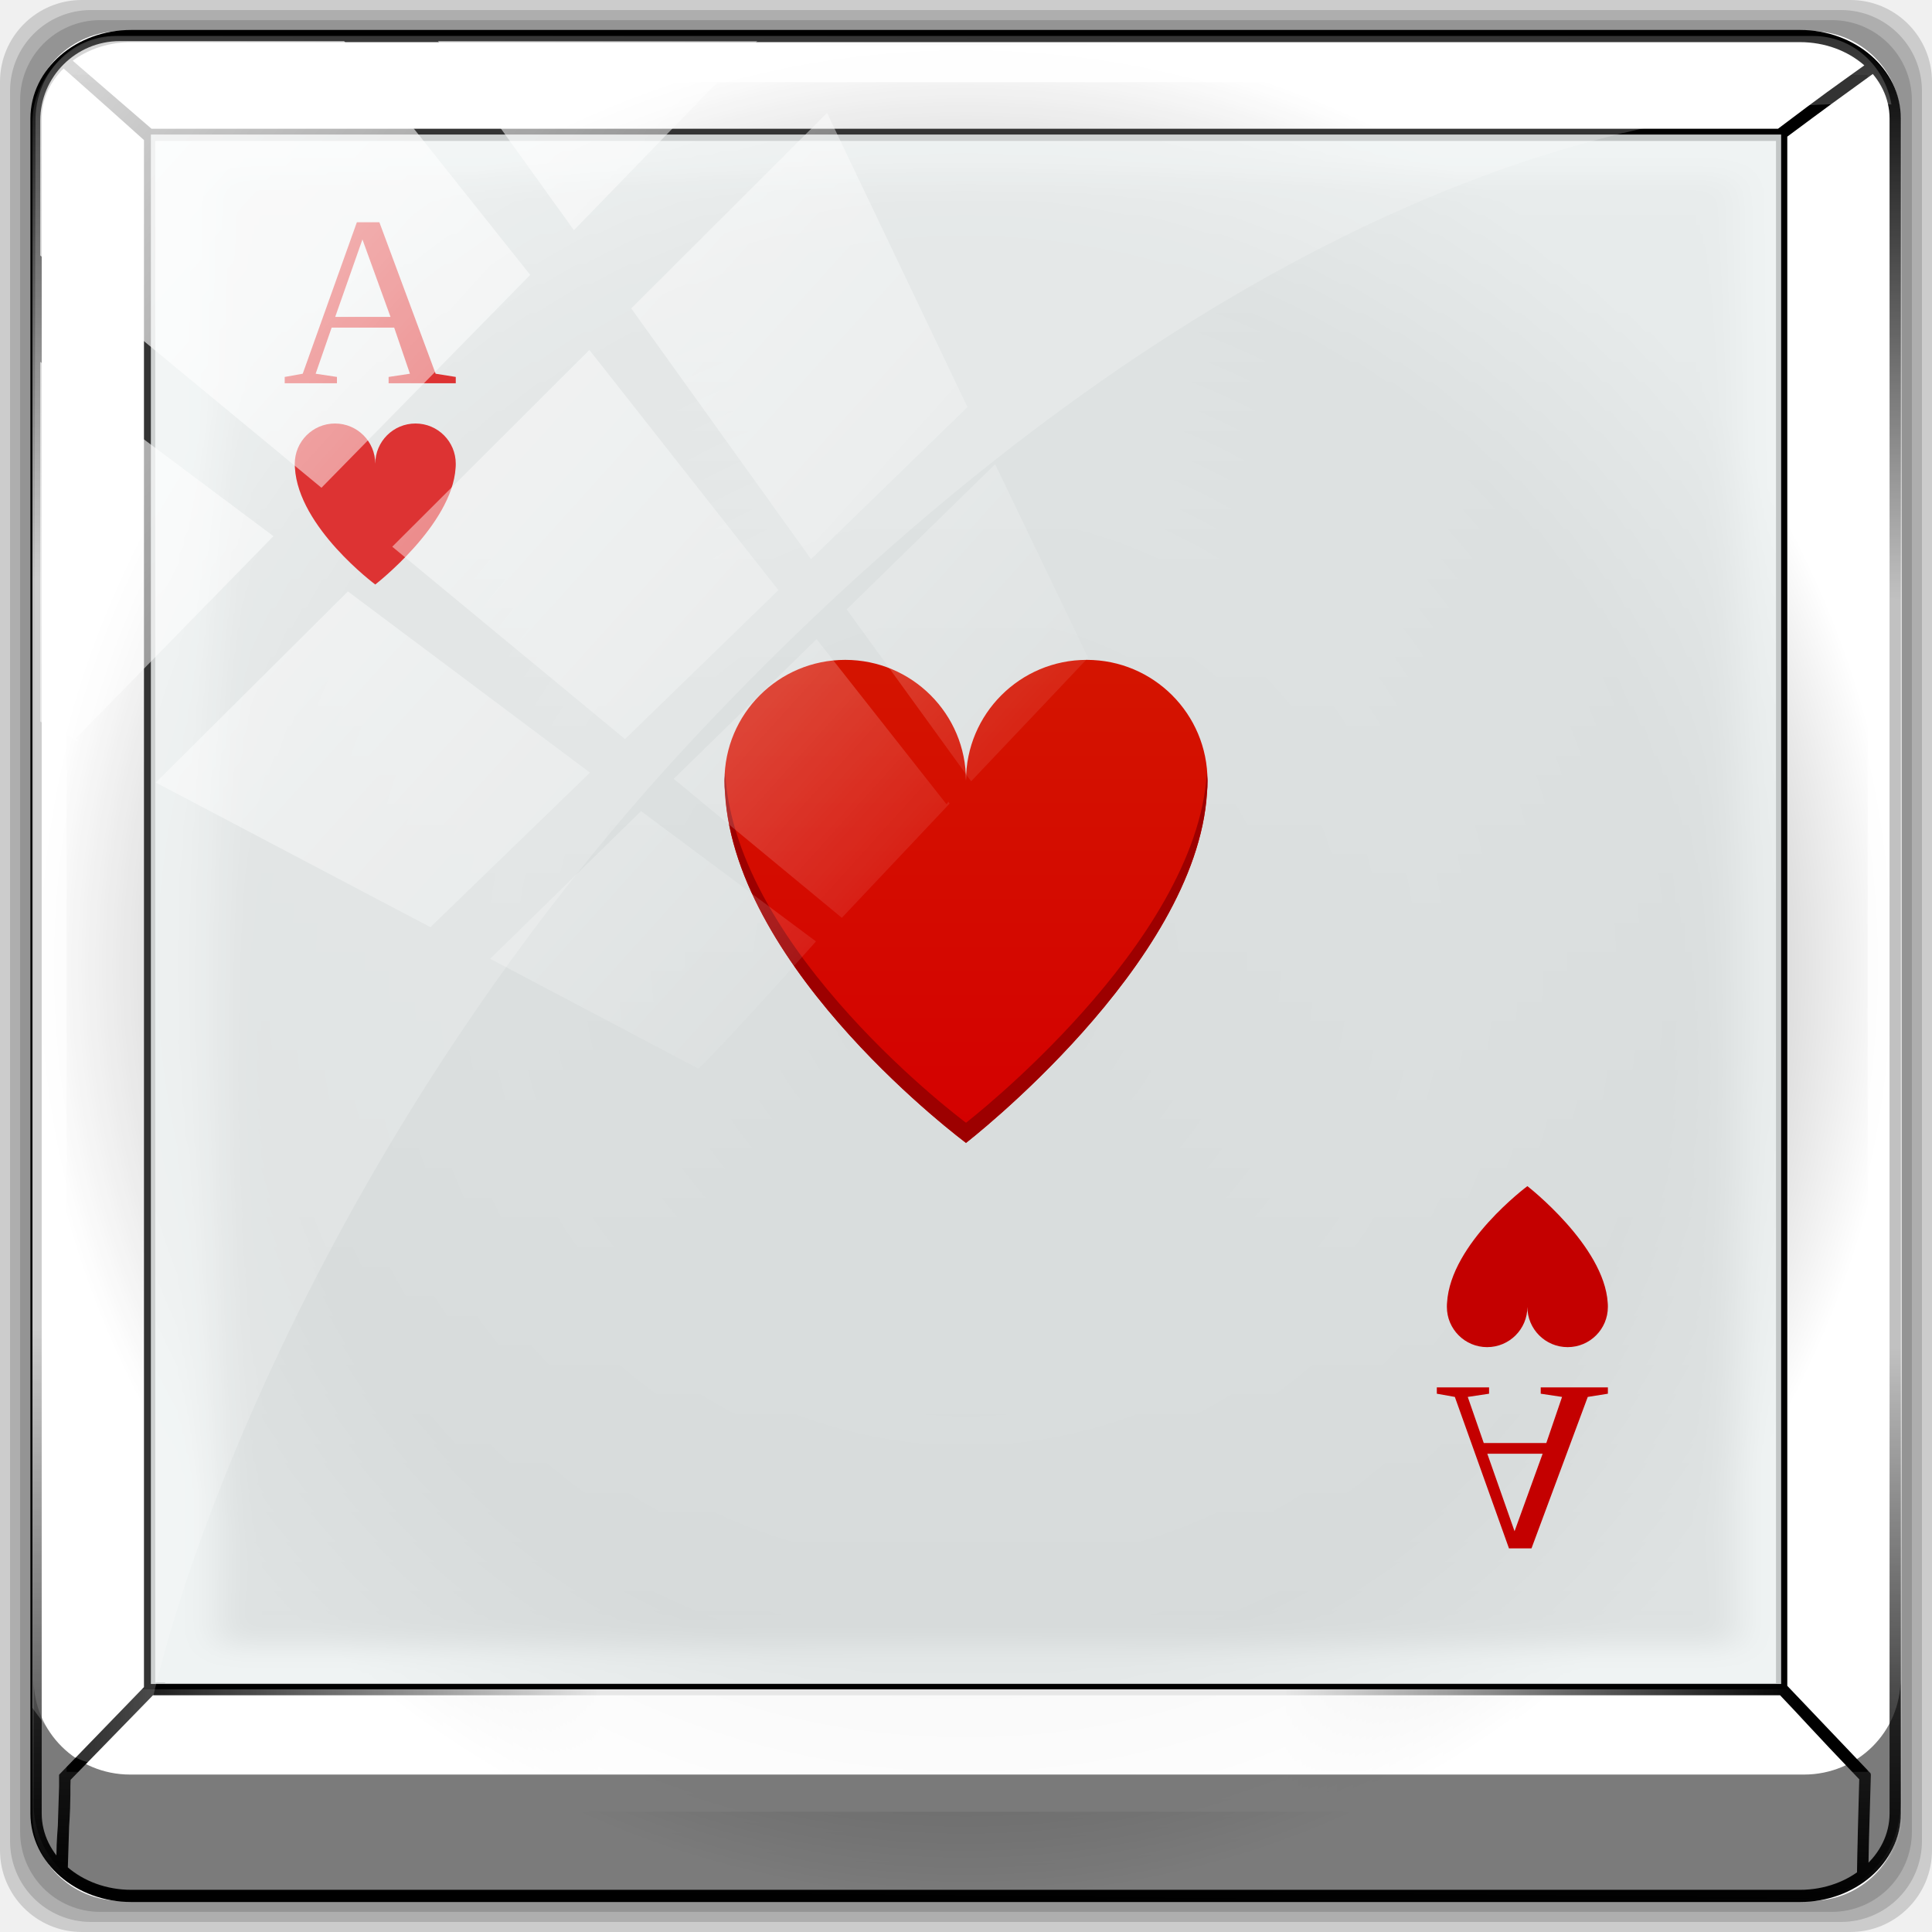
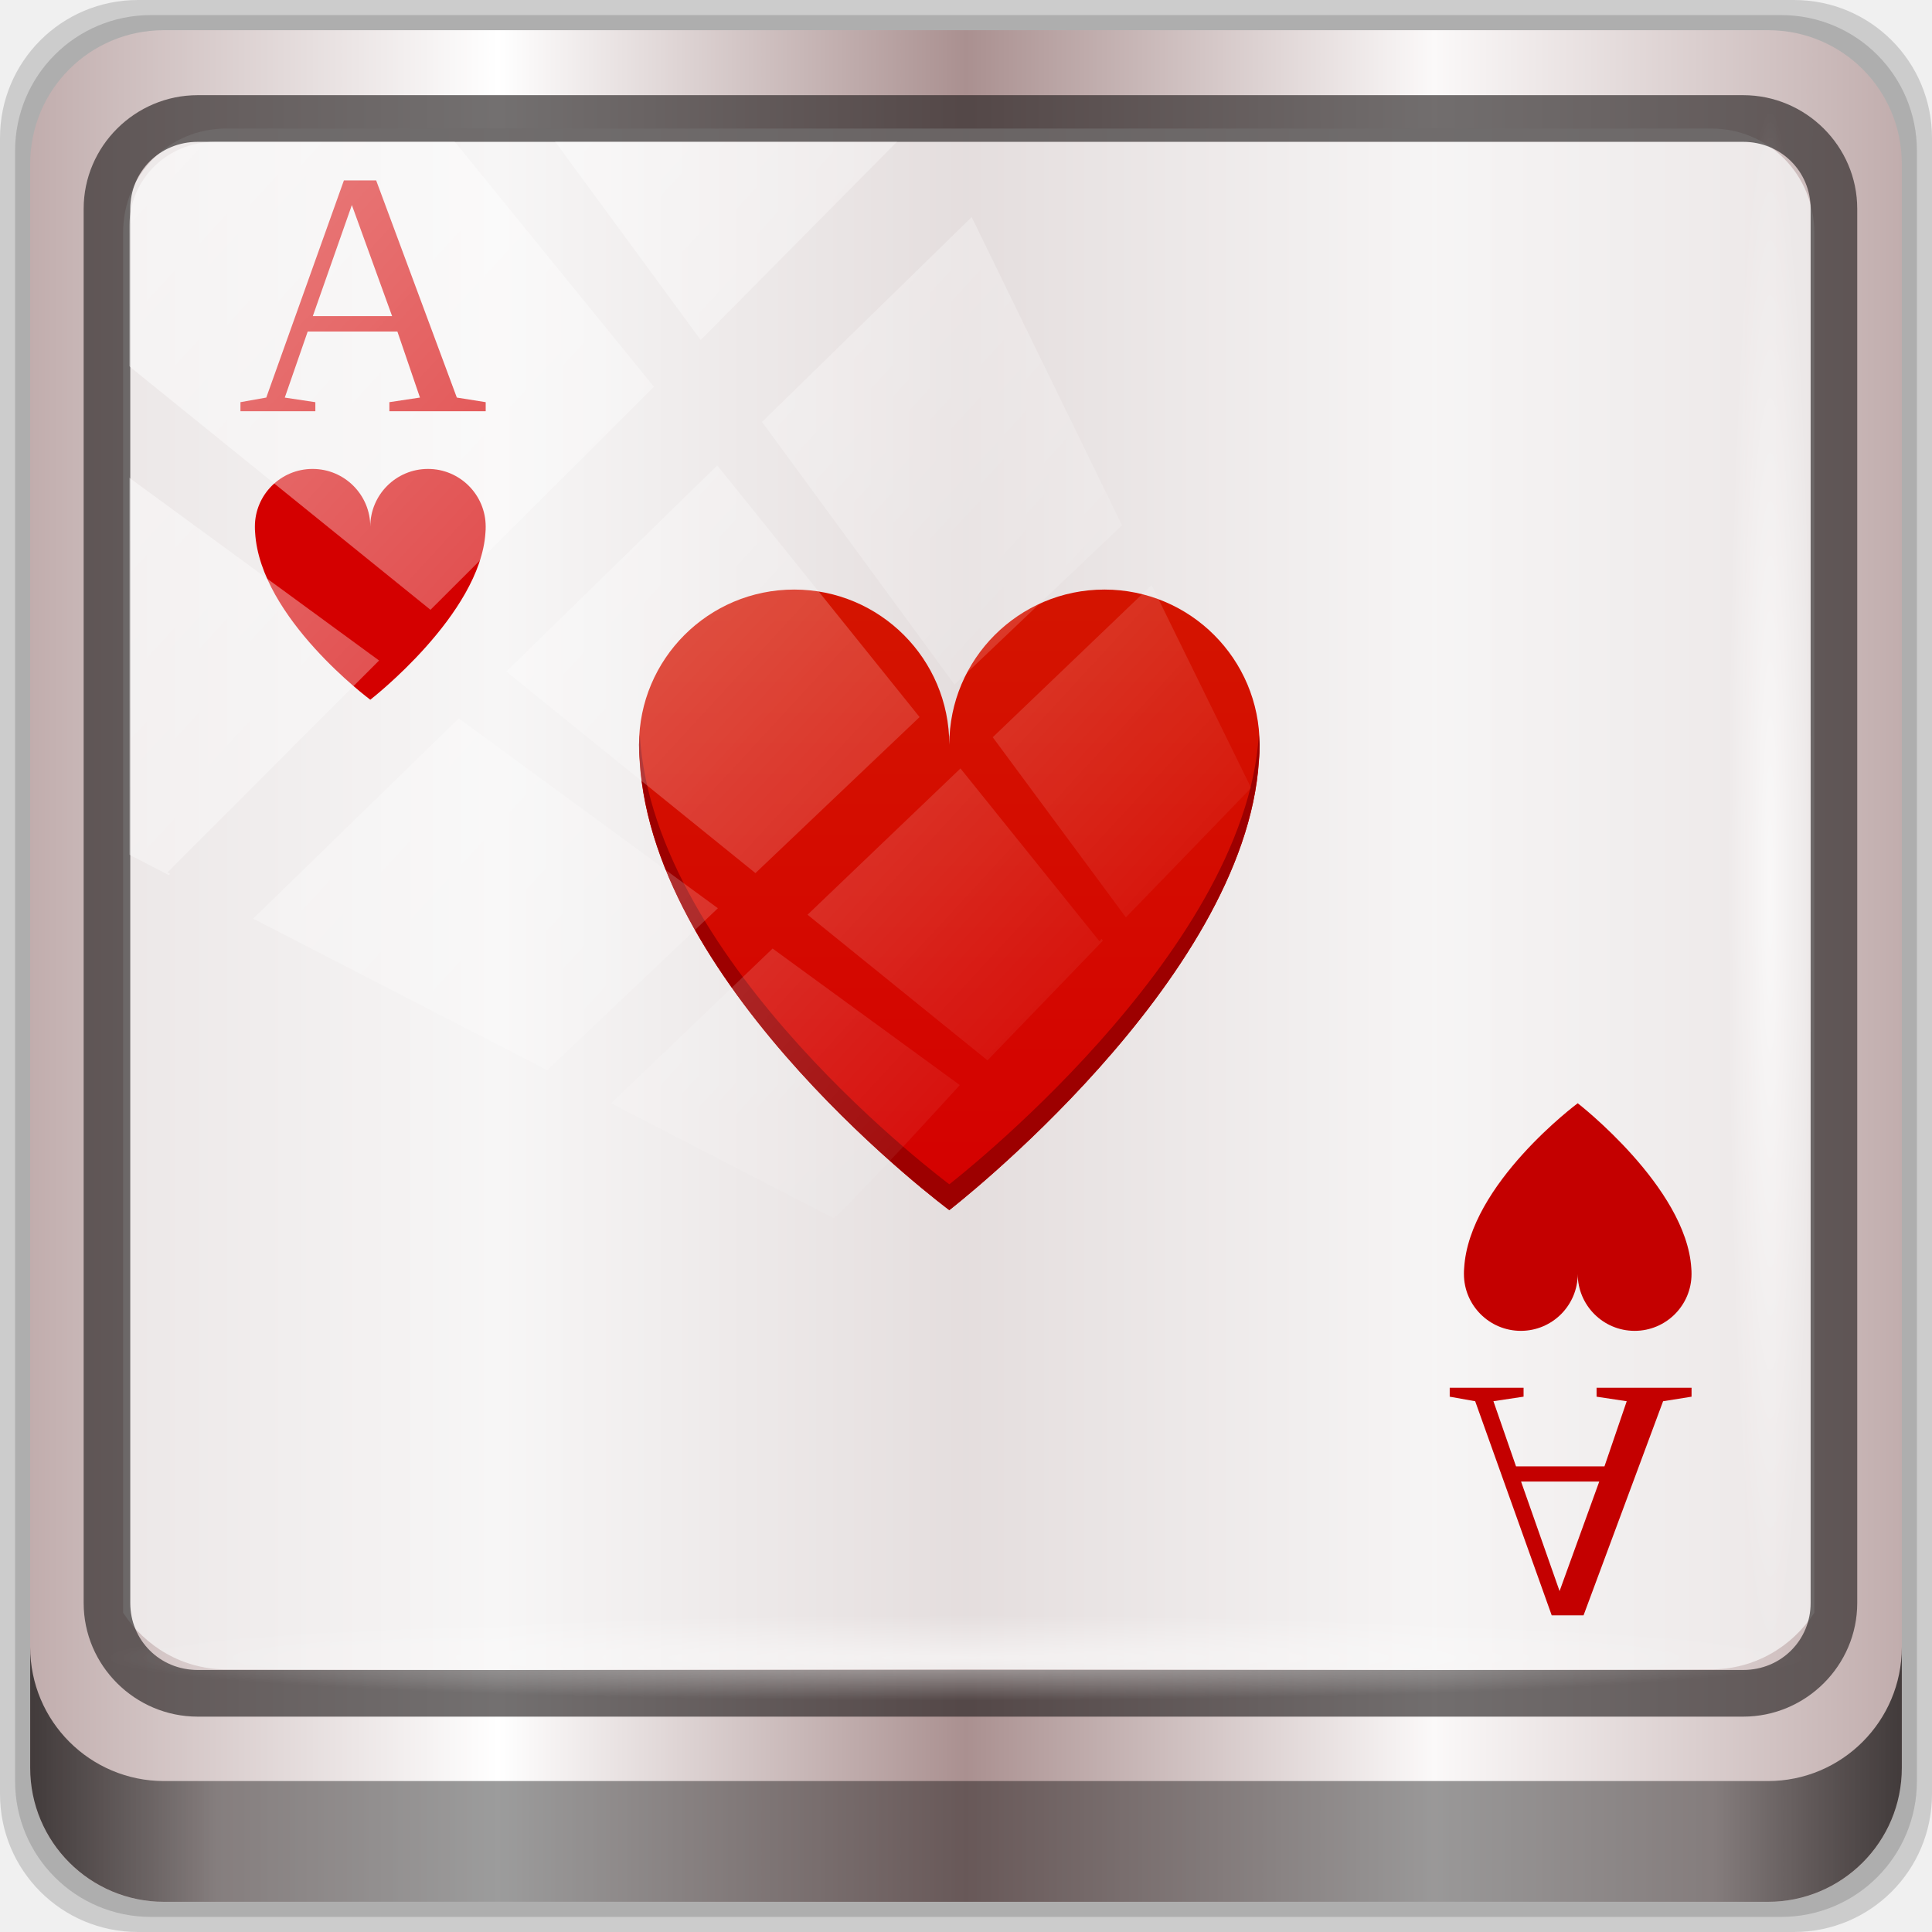
- <svg xmlns="http://www.w3.org/2000/svg" xmlns:xlink="http://www.w3.org/1999/xlink" width="96" height="96" id="svg2" version="1.1">
-   <defs id="defs4">
-     <linearGradient xlink:href="#linearGradient4341-9-4-5-2" id="linearGradient4518" x1="46.033" y1="5.266" x2="45.093" y2="90.121" gradientUnits="userSpaceOnUse" />
-     <linearGradient id="linearGradient4341-9-4-5-2">
-       <stop style="stop-color:#ffffff;stop-opacity:0" offset="0" id="stop4343-2-5-2-4" />
-       <stop id="stop3954-0-91" offset="0.3" style="stop-color:#ffffff" />
-       <stop style="stop-color:#ffffff" offset="0.7" id="stop3956-8-3" />
-       <stop style="stop-color:#ffffff;stop-opacity:0" offset="1" id="stop4347-6-0-8-7" />
+ <svg xmlns="http://www.w3.org/2000/svg" xmlns:xlink="http://www.w3.org/1999/xlink" width="96" height="96" viewBox="0 0 96 96" version="1.1" id="svg1072">
+   <defs id="defs1066">
+     <linearGradient y2="47" x2="90" y1="47" x1="6" gradientTransform="matrix(1.107143,0,0,1.107143,-4.993903,-3.620687)" gradientUnits="userSpaceOnUse" id="linearGradient4071" xlink:href="#linearGradient6139-0" />
+     <linearGradient id="linearGradient6139-0">
+       <stop style="stop-color:#c1adad;stop-opacity:1;" offset="0" id="stop6141-2" />
+       <stop id="stop6151-0" offset="0.25" style="stop-color:#ffffff;stop-opacity:1;" />
+       <stop id="stop6147-1" offset="0.5" style="stop-color:#aa9090;stop-opacity:1;" />
+       <stop style="stop-color:#fbf9f9;stop-opacity:1;" offset="0.75" id="stop6149-4" />
+       <stop style="stop-color:#c1adad;stop-opacity:1;" offset="1" id="stop6143-4" />
    </linearGradient>
-     <linearGradient xlink:href="#linearGradient4341-9-4-5-2" id="linearGradient4522" gradientUnits="userSpaceOnUse" x1="6.972" y1="49.027" x2="83.689" y2="48.399" gradientTransform="matrix(1,0,0,0.9470684,0,0.7239241)" />
-     <linearGradient id="linearGradient4533">
-       <stop style="stop-color:#ffffff;stop-opacity:0" offset="0" id="stop4535" />
-       <stop id="stop4537" offset="0.3" style="stop-color:#ffffff" />
-       <stop style="stop-color:#ffffff" offset="0.7" id="stop4539" />
-       <stop style="stop-color:#ffffff;stop-opacity:0" offset="1" id="stop4541" />
+     <linearGradient gradientUnits="userSpaceOnUse" y2="88.172" x2="94.5" y1="88.172" x1="1.5" id="linearGradient4129" xlink:href="#linearGradient3832-0-6-1-1" gradientTransform="translate(0.1489535,0.415026)" />
+     <linearGradient id="linearGradient3832-0-6-1-1">
+       <stop id="stop3834-6-3-7-1" offset="0" style="stop-color:#000000;stop-opacity:1;" />
+       <stop style="stop-color:#000000;stop-opacity:0.588;" offset="0.1" id="stop3872-2-4" />
+       <stop id="stop3844-6-2-7-6" offset="0.9" style="stop-color:#000000;stop-opacity:0.588;" />
+       <stop id="stop3836-5-0-2-9" offset="1" style="stop-color:#000000;stop-opacity:1;" />
    </linearGradient>
-     <linearGradient gradientTransform="translate(-1.934863,-3.243504)" y2="-38.107" x2="60" y1="86.476" x1="60" gradientUnits="userSpaceOnUse" id="linearGradient3558" xlink:href="#linearGradient4090" />
-     <linearGradient id="linearGradient4090">
-       <stop id="stop4092" style="stop-color:#000000" offset="0" />
-       <stop id="stop4094" style="stop-color:#000000;stop-opacity:0" offset="1" />
+     <radialGradient r="43.199" fy="44.893" fx="13.948" cy="44.893" cx="13.948" gradientTransform="matrix(0.9751338,0,0,0.04919072,34.04765,80.58172)" gradientUnits="userSpaceOnUse" id="radialGradient7462" xlink:href="#linearGradient3737" />
+     <linearGradient id="linearGradient3737">
+       <stop id="stop3739" style="stop-color:#ffffff;stop-opacity:1" offset="0" />
+       <stop id="stop3741" style="stop-color:#ffffff;stop-opacity:0" offset="1" />
    </linearGradient>
-     <filter color-interpolation-filters="sRGB" id="filter4454">
-       <feGaussianBlur id="feGaussianBlur4456" stdDeviation="0.615" />
-     </filter>
-     <linearGradient y2="14.514" x2="50.528" y1="-28.642" x1="2.771" gradientUnits="userSpaceOnUse" id="linearGradient3343" xlink:href="#linearGradient4213-7" />
-     <linearGradient id="linearGradient4213-7">
-       <stop style="stop-color:#ffffff" offset="0" id="stop4215-6" />
-       <stop style="stop-color:#ffffff;stop-opacity:0" offset="1" id="stop4217-5" />
-     </linearGradient>
-     <clipPath clipPathUnits="userSpaceOnUse" id="clipPath4156-4">
-       <path style="opacity:0.6;fill:#ffffff" d="m 27.046,-55.695 -14.214,13.321 0.061,0 15.653,21.771 10.231,-10.546 C 38.562,-32.302 27.468,-54.819 27.046,-55.695 z M 9.647,-39.383 -5.241,-25.321 15.988,-7.806 26.372,-18.383 9.647,-39.383 z m 31.491,12.951 -9.741,9.714 8.945,12.458 7.781,-7.555 -6.984,-14.617 z m -49.84,4.379 -13.754,12.982 26.283,13.846 0.061,-0.062 -0.123,-0.062 L 13.599,-5.401 -8.702,-22.053 z m 38.015,7.401 -9.803,9.775 11.579,9.559 7.628,-7.401 -8.669,-11.009 -0.735,-0.925 z m 20.187,5.674 -7.383,7.216 6.188,8.542 5.82,-6.137 -4.626,-9.621 z m -32.195,6.322 -9.557,9.498 13.662,7.185 7.934,-7.678 -12.039,-9.004 z m 23.312,2.374 -7.107,6.938 8.363,6.907 5.361,-5.674 -0.061,-0.092 -0.092,0.123 -6.464,-8.203 z m -8.73,8.542 -7.505,7.339 10.354,5.458 c 1.397,-1.321 5.675,-6.123 5.851,-6.322 L 31.886,8.26 z" id="path4158-0" />
+     <radialGradient r="43.199" fy="44.893" fx="13.948" cy="44.893" cx="13.948" gradientTransform="matrix(0.8883266,0,0,0.04919072,31.95952,-90.31726)" gradientUnits="userSpaceOnUse" id="radialGradient7464" xlink:href="#linearGradient3737" />
+     <linearGradient y2="14.514" x2="50.528" y1="-28.642" x1="2.771" gradientUnits="userSpaceOnUse" id="linearGradient4767" xlink:href="#linearGradient3737" />
+     <clipPath clipPathUnits="userSpaceOnUse" id="clipPath4156-4-1">
+       <path style="opacity:0.6;fill:#ffffff;fill-opacity:1;stroke:none" d="m 27.046,-55.695 -14.214,13.321 h 0.061 l 15.653,21.771 10.231,-10.546 C 38.562,-32.302 27.468,-54.819 27.046,-55.695 Z M 9.647,-39.383 -5.241,-25.321 15.988,-7.806 26.372,-18.383 Z m 31.491,12.951 -9.741,9.714 8.945,12.458 7.781,-7.555 z m -49.84,4.379 -13.754,12.982 26.283,13.846 0.061,-0.062 -0.123,-0.062 L 13.599,-5.401 -8.702,-22.053 Z m 38.015,7.401 -9.803,9.775 11.579,9.559 7.628,-7.401 -8.669,-11.009 z m 20.187,5.674 -7.383,7.216 6.188,8.542 5.82,-6.137 z m -32.195,6.322 -9.557,9.498 13.662,7.185 7.934,-7.678 z m 23.312,2.374 -7.107,6.938 8.363,6.907 5.361,-5.674 -0.061,-0.092 -0.092,0.123 -6.464,-8.203 z m -8.73,8.542 -7.505,7.339 10.354,5.458 c 1.397,-1.321 5.675,-6.123 5.851,-6.322 z" id="path4158-0-8" />
    </clipPath>
+     <linearGradient xlink:href="#ButtonShadow" id="linearGradient4938" gradientUnits="userSpaceOnUse" gradientTransform="scale(1.005865,0.994169)" x1="45.448" y1="92.54" x2="45.448" y2="7.017" />
    <linearGradient gradientTransform="scale(1.005865,0.994169)" gradientUnits="userSpaceOnUse" id="ButtonShadow" y2="7.017" x2="45.448" y1="92.54" x1="45.448">
-       <stop offset="0" style="stop-color:#000000" id="stop3750" />
+       <stop offset="0" style="stop-color:#000000;stop-opacity:1" id="stop3750" />
      <stop offset="1" style="stop-color:#000000;stop-opacity:0.588" id="stop3752" />
    </linearGradient>
-     <filter id="filter3174" color-interpolation-filters="sRGB">
+     <filter style="color-interpolation-filters:sRGB" id="filter3174">
      <feGaussianBlur stdDeviation="1.71" id="feGaussianBlur3176" />
    </filter>
-     <linearGradient xlink:href="#linearGradient3834" id="linearGradient4482" gradientUnits="userSpaceOnUse" gradientTransform="translate(-96.72174,-93.35332)" x1="69.087" y1="60.327" x2="69.087" y2="36.596" />
+     <linearGradient xlink:href="#linearGradient3834" id="linearGradient4940" gradientUnits="userSpaceOnUse" gradientTransform="translate(-96.72174,-93.35332)" x1="69.087" y1="60.327" x2="69.087" y2="36.596" />
    <linearGradient id="linearGradient3834">
-       <stop offset="0" style="stop-color:#d40000" id="stop3836" />
-       <stop offset="1" style="stop-color:#d41400" id="stop3838" />
+       <stop offset="0" style="stop-color:#d40000;stop-opacity:1" id="stop3836" />
+       <stop offset="1" style="stop-color:#d41400;stop-opacity:1" id="stop3838" />
    </linearGradient>
-     <linearGradient xlink:href="#linearGradient4341-9-4-5-2-0" id="linearGradient4518-4" x1="46.033" y1="5.266" x2="45.093" y2="90.121" gradientUnits="userSpaceOnUse" />
-     <linearGradient id="linearGradient4341-9-4-5-2-0">
-       <stop style="stop-color:#ffffff;stop-opacity:0" offset="0" id="stop4343-2-5-2-4-9" />
-       <stop id="stop3954-0-91-7" offset="0.3" style="stop-color:#ffffff" />
-       <stop style="stop-color:#ffffff" offset="0.7" id="stop3956-8-3-1" />
-       <stop style="stop-color:#ffffff;stop-opacity:0" offset="1" id="stop4347-6-0-8-7-1" />
-     </linearGradient>
-     <linearGradient xlink:href="#linearGradient4341-9-4-5-2-0" id="linearGradient4522-3" gradientUnits="userSpaceOnUse" x1="6.972" y1="49.027" x2="83.689" y2="48.399" gradientTransform="matrix(1,0,0,0.9470684,0,0.7239241)" />
-     <linearGradient id="linearGradient4676">
-       <stop style="stop-color:#ffffff;stop-opacity:0" offset="0" id="stop4678" />
-       <stop id="stop4680" offset="0.3" style="stop-color:#ffffff" />
-       <stop style="stop-color:#ffffff" offset="0.7" id="stop4682" />
-       <stop style="stop-color:#ffffff;stop-opacity:0" offset="1" id="stop4684" />
-     </linearGradient>
-     <linearGradient gradientTransform="translate(-1.934863,-3.243504)" y2="-38.107" x2="60" y1="86.476" x1="60" gradientUnits="userSpaceOnUse" id="linearGradient3558-2" xlink:href="#linearGradient4090-3" />
-     <linearGradient id="linearGradient4090-3">
-       <stop id="stop4092-4" style="stop-color:#000000" offset="0" />
-       <stop id="stop4094-9" style="stop-color:#000000;stop-opacity:0" offset="1" />
-     </linearGradient>
-     <filter color-interpolation-filters="sRGB" id="filter4454-1">
-       <feGaussianBlur id="feGaussianBlur4456-2" stdDeviation="0.615" />
-     </filter>
-     <radialGradient xlink:href="#linearGradient4133" id="radialGradient4484" cx="48" cy="48" fx="48" fy="48" r="46.433" gradientTransform="matrix(1,0,0,1.000398,3.255899,1.236054)" gradientUnits="userSpaceOnUse" />
-     <linearGradient id="linearGradient4133">
-       <stop id="stop4135" style="stop-color:#818181" offset="0" />
-       <stop id="stop4137-3" style="stop-color:#bebebe" offset="0.137" />
-       <stop id="stop4139-4" style="stop-color:#c8c8c8" offset="0.5" />
-       <stop id="stop4141" style="stop-color:#bebebe" offset="0.761" />
-       <stop id="stop4143" style="stop-color:#ffffff" offset="1" />
-     </linearGradient>
-     <radialGradient xlink:href="#linearGradient4133" id="radialGradient4930" gradientUnits="userSpaceOnUse" gradientTransform="matrix(1,0,0,1.000398,3.255899,1.236054)" cx="48" cy="48" fx="48" fy="48" r="46.433" />
-     <linearGradient xlink:href="#linearGradient4341-9-4-5-2-0" id="linearGradient4932" gradientUnits="userSpaceOnUse" x1="46.033" y1="5.266" x2="45.093" y2="90.121" />
-     <linearGradient xlink:href="#linearGradient4341-9-4-5-2-0" id="linearGradient4934" gradientUnits="userSpaceOnUse" gradientTransform="matrix(1,0,0,0.9470684,0,0.7239241)" x1="6.972" y1="49.027" x2="83.689" y2="48.399" />
-     <linearGradient xlink:href="#linearGradient4090-3" id="linearGradient4936" gradientUnits="userSpaceOnUse" gradientTransform="translate(-1.934863,-3.243504)" x1="60" y1="86.476" x2="60" y2="-38.107" />
-     <linearGradient xlink:href="#ButtonShadow" id="linearGradient4938" gradientUnits="userSpaceOnUse" gradientTransform="scale(1.005865,0.994169)" x1="45.448" y1="92.54" x2="45.448" y2="7.017" />
-     <linearGradient xlink:href="#linearGradient3834" id="linearGradient4940" gradientUnits="userSpaceOnUse" gradientTransform="translate(-96.72174,-93.35332)" x1="69.087" y1="60.327" x2="69.087" y2="36.596" />
-     <linearGradient xlink:href="#linearGradient4213-7" id="linearGradient4942" gradientUnits="userSpaceOnUse" x1="2.771" y1="-28.642" x2="50.528" y2="14.514" />
  </defs>
-   <g id="layer1" transform="translate(0,32)">
-     <g id="g4892" transform="translate(-3.255899,-33.25515)">
-       <rect style="opacity:0.15;fill:#000000" id="rect4266" width="96" height="96" x="3.256" y="1.255" rx="4.063" ry="4.063" />
-       <rect ry="4.021" rx="4.021" y="1.755" x="3.756" height="95" width="95" id="rect4240" style="opacity:0.15;fill:#000000" />
-       <rect style="opacity:0.15;fill:#000000" id="rect4264" width="94" height="94" x="4.256" y="2.255" rx="3.979" ry="3.979" />
-       <rect ry="4.381" rx="4.431" y="2.803" x="4.823" height="92.903" width="92.867" id="rect4476" style="fill:url(#radialGradient4930)" />
-       <g transform="translate(3.255899,1.255152)" id="g4499">
-         <g transform="matrix(1.107867,0,0,1.095268,-3.711007,-4.373354)" id="g3540">
-           <g transform="matrix(1.005236,0,0,1.005243,-0.09130939,-0.4728539)" id="g4426">
-             <g transform="matrix(1.000005,0,0,0.9979124,-18.81195,8.908159)" id="g4403">
-               <g id="g3430" transform="matrix(-0.9351377,0,0,0.5074122,164.9173,-44.86878)">
-                 <g id="g3446" transform="matrix(-0.6357251,0.0421819,-0.02490483,-1.051556,92.67198,115.5335)" />
-               </g>
-               <g transform="matrix(0.5521478,0,0,0.603915,38.00101,36.33764)" id="g4362" />
-               <g transform="matrix(1.002088,0,0,0.5074122,-77.16696,-44.96624)" id="g4370">
-                 <g transform="matrix(-0.6357251,0.0421819,-0.02490483,-1.051556,92.67198,115.5335)" id="g4372" />
-               </g>
-               <g id="g4395" transform="matrix(-0.5498589,0,0,0.6014053,73.74859,27.6486)">
-                 <path d="m 81.416,73.572 7.016,6.674 c -0.042,3.968 0.268,3.842 0.21,6.856 l -0.233,-6.886 -6.851,-6.554 c 0.063,0.024 -0.141,-0.09 -0.141,-0.09 z m 0.129,-116.847 -132.429,0 0,116.887 132.429,0 z m -0.007,0.182 c -0.066,-0.193 0.134,0.166 -0.13,-0.065 l 6.967,-5.577 c -3.857,3.163 -3.79,3.115 -6.836,5.642 z M -57.452,87.684 c -0.049,-2.679 -0.075,-3.505 -0.194,-7.549 l 6.717,-6.539 c -2.139,2.072 -2.545,2.57 -6.731,6.617 0.147,4.795 0.163,4.762 0.208,7.471 z m 6.627,-131.023 c -3.899,-2.687 -3.781,-2.596 -7.539,-5.12 3.566,2.367 3.495,2.295 7.539,5.12 z m 133.851,-7.365 -135.392,0 c -4.284,0 -7.733,2.769 -7.733,6.207 l 0,127.447 c 0,3.439 3.449,6.207 7.733,6.207 l 135.392,0 c 4.284,0 7.733,-2.769 7.733,-6.207 l 0,-127.447 c 0,-3.439 -3.449,-6.207 -7.733,-6.207 z" style="color:#000000;fill:none;stroke:#000000;stroke-width:0.916;-inkscape-font-specification:Sans" id="path4397" />
-               </g>
+   <g id="layer1" transform="translate(0,-1026.52)">
+     <g transform="translate(-0.1489564,1026.105)" style="display:inline" id="g2574">
+       <path id="path3288" d="M 89.292,0.415 H 7.006 c -3.799,0 -6.857,3.058 -6.857,6.857 V 89.558 c 0,3.799 3.058,6.857 6.857,6.857 H 89.292 c 3.799,0 6.857,-3.058 6.857,-6.857 V 7.272 c 0,-3.799 -3.058,-6.857 -6.857,-6.857 z" style="display:inline;opacity:0.15;fill:#000000;fill-opacity:1;fill-rule:nonzero;stroke:none" />
+       <path style="display:inline;opacity:0.15;fill:#000000;fill-opacity:1;fill-rule:nonzero;stroke:none" d="M 88.649,1.165 H 7.649 c -3.739,0 -6.75,3.01 -6.75,6.75 V 88.915 c 0,3.74 3.011,6.75 6.75,6.75 H 88.649 c 3.74,0 6.75,-3.01 6.75,-6.75 V 7.915 c 0,-3.739 -3.01,-6.75 -6.75,-6.75 z" id="path4085" />
+       <path id="rect4251-1" d="M 88.006,1.915 H 8.292 c -3.68,0 -6.643,2.963 -6.643,6.643 V 88.272 c 0,3.68 2.963,6.643 6.643,6.643 H 88.006 c 3.68,0 6.643,-2.963 6.643,-6.643 V 8.558 c 0,-3.68 -2.963,-6.643 -6.643,-6.643 z" style="display:inline;fill:url(#linearGradient4071);fill-opacity:1;fill-rule:nonzero;stroke:none" />
+       <path id="path3400-6" d="m 11.39,6.802 c -2.856,0 -5.124,2.288 -5.124,5.171 v 21.427 7.239 39.914 c 1.097,1.684 2.969,2.812 5.124,2.812 h 4.099 65.589 4.099 c 2.155,0 4.027,-1.127 5.124,-2.812 V 40.64 33.401 11.973 c 0,-2.883 -2.268,-5.171 -5.124,-5.171 z" style="display:inline;opacity:0.779;fill:#f5f3f3;fill-opacity:1;fill-rule:nonzero;stroke:none;stroke-width:1.03" />
+       <path style="color:#000000;font-style:normal;font-variant:normal;font-weight:normal;font-stretch:normal;font-size:medium;line-height:normal;font-family:Sans;-inkscape-font-specification:Sans;text-indent:0;text-align:start;text-decoration:none;text-decoration-line:none;letter-spacing:normal;word-spacing:normal;text-transform:none;writing-mode:lr-tb;direction:ltr;baseline-shift:baseline;text-anchor:start;display:inline;overflow:visible;visibility:visible;fill:#241f1f;fill-opacity:0.633;stroke:none;stroke-width:2.376;marker:none;enable-background:accumulate" d="m 9.974,5.144 c -3.117,0 -5.668,2.54 -5.668,5.646 v 69.278 c 0,3.106 2.551,5.646 5.668,5.646 H 86.766 c 3.117,0 5.668,-2.54 5.668,-5.646 V 10.79 c 0,-3.106 -2.551,-5.646 -5.668,-5.646 z m 0,2.319 H 86.766 c 1.888,0 3.352,1.48 3.352,3.327 v 69.278 c 0,1.846 -1.464,3.327 -3.352,3.327 H 9.974 c -1.888,0 -3.352,-1.48 -3.352,-3.327 V 10.79 c 0,-1.846 1.464,-3.327 3.352,-3.327 z" id="path4989" />
+       <path id="path4118" d="m 1.649,82.259 v 6 c 0,3.68 2.976,6.656 6.656,6.656 H 87.993 c 3.68,0 6.656,-2.976 6.656,-6.656 v -6 c 0,3.68 -2.976,6.656 -6.656,6.656 H 8.305 c -3.68,0 -6.656,-2.976 -6.656,-6.656 z" style="display:inline;opacity:0.658;fill:url(#linearGradient4129);fill-opacity:1;fill-rule:nonzero;stroke:none" />
+       <rect ry="4.25" rx="0" y="80.665" x="5.524" height="4.25" width="84.25" id="rect4131" style="opacity:0.55;fill:url(#radialGradient7462);fill-opacity:1;stroke:none" />
+       <rect transform="rotate(90)" style="opacity:0.669;fill:url(#radialGradient7464);fill-opacity:1;stroke:none" id="rect4141" width="76.75" height="4.25" x="5.975" y="-90.234" rx="0" ry="4.25" />
+       <g transform="matrix(1.062468,0,0,1.062468,-12.80662,-32.37747)" id="g4417">
+         <g transform="matrix(0.9572397,0,0,0.9572397,87.00233,113.1032)" id="layer1-3">
+           <g id="g4468">
+             <g style="font-style:normal;font-variant:normal;font-weight:normal;font-stretch:normal;font-size:12px;line-height:125%;font-family:'Liberation Serif';-inkscape-font-specification:'Liberation Serif';text-align:start;writing-mode:lr-tb;text-anchor:start;fill:#d40000;fill-opacity:1;stroke:none" id="text3814" transform="matrix(1.416087,0,0,1.42348,-127.0049,-92.15544)">
+               <path id="path3819" d="M 45.38,18.189 V 18.5 h -2.584 v -0.311 l 0.891,-0.158 2.678,-7.453 h 1.113 l 2.783,7.453 0.996,0.158 V 18.5 H 47.934 V 18.189 L 48.989,18.031 48.21,15.764 h -3.094 l -0.791,2.268 1.055,0.158 m 1.26,-6.768 -1.348,3.814 h 2.736 l -1.389,-3.814" />
            </g>
-           </g>
-           <path id="rect4474" d="m 8.858,5.617 c -2.242,0 -4.055,1.763 -4.055,3.927 l 0,76.769 c 0,2.164 1.813,3.927 4.055,3.927 l 75.736,0 c 2.242,0 4.055,-1.763 4.055,-3.927 l 0,-76.769 c 0,-2.164 -1.813,-3.927 -4.055,-3.927 l -75.736,0 z m -2.521,1.77 80.778,0 0,76.99 -80.778,0 0,-76.99 z" style="opacity:0.756;fill:url(#linearGradient4932)" />
-           <path style="opacity:0.904;fill:url(#linearGradient4934)" d="m 8.858,6.044 c -2.242,0 -4.055,1.67 -4.055,3.719 l 0,72.706 c 0,2.049 1.813,3.719 4.055,3.719 l 75.736,0 c 2.242,0 4.055,-1.67 4.055,-3.719 l 0,-72.706 c 0,-2.049 -1.813,-3.719 -4.055,-3.719 l -75.736,0 z m -2.521,1.676 80.778,0 0,72.915 -80.778,0 0,-72.915 z" id="path4520" />
-           <path id="rect4466" d="m 4.857,80.163 0,5.641 c 0,2.402 1.925,4.337 4.329,4.337 l 75.078,0 c 2.404,0 4.329,-1.935 4.329,-4.337 l 0,-5.641 c 0,2.402 -1.925,4.337 -4.329,4.337 l -75.078,0 c -2.404,0 -4.329,-1.935 -4.329,-4.337 z" style="fill:#000000;fill-opacity:0.519" />
-         </g>
-         <rect width="50" height="73" rx="0" ry="0" x="33.065" y="8.756" id="rect4442" style="opacity:0.4;fill:url(#linearGradient4936);fill-rule:evenodd;filter:url(#filter4454-1)" transform="matrix(1.51017,0,0,1,-39.11469,0)" />
-         <rect style="opacity:0.822;fill:#ecf0f1" id="rect4311" width="81.007" height="76.991" x="7.497" y="6.685" />
-       </g>
-       <g transform="translate(-4.29286,-25.12942)" id="g4417">
-         <g id="layer2-0" style="display:none">
-           <rect width="86" height="85" rx="6" ry="6" x="5" y="7" id="rect3745" style="opacity:0.9;fill:url(#linearGradient4938);filter:url(#filter3174)" />
-         </g>
-         <g transform="translate(86.61648,114.5262)" id="layer1-3">
-           <g id="g4468">
-             <g style="font-size:12px;fill:#d40000;font-family:Liberation Serif;-inkscape-font-specification:Liberation Serif" id="text3814" transform="matrix(1.004617,0,0,1.009862,-107.9143,-87.78013)">
-               <path id="path3819" d="m 45.38,18.189 0,0.311 -2.584,0 0,-0.311 0.891,-0.158 2.678,-7.453 1.113,0 2.783,7.453 0.996,0.158 0,0.311 -3.322,0 0,-0.311 1.055,-0.158 -0.779,-2.268 -3.094,0 -0.791,2.268 1.055,0.158 m 1.26,-6.768 -1.348,3.814 2.736,0 -1.389,-3.814" />
+             <path style="color:#000000;display:inline;overflow:visible;visibility:visible;fill:#d40000;fill-opacity:1;fill-rule:nonzero;stroke:none;stroke-width:1.5;marker:none;enable-background:accumulate" id="path3821" d="m -62.878,-63.002 c -1.557,0 -2.819,1.262 -2.819,2.819 0,0.097 0.001,0.192 0.011,0.286 0.243,4.176 5.627,8.171 5.627,8.171 0,0 5.377,-4.162 5.627,-8.171 0.01,-0.095 0.011,-0.189 0.011,-0.286 0,-1.557 -1.262,-2.819 -2.819,-2.819 -1.557,0 -2.819,1.262 -2.819,2.819 0,-1.557 -1.262,-2.819 -2.819,-2.819 z" />
+             <g transform="matrix(1.263301,0,0,1.263301,10.83084,15.34584)" id="g4478">
+               <path d="m -39.722,-57.353 c -3.314,0 -6,2.686 -6,6 0,0.207 0.003,0.408 0.023,0.609 0.518,8.888 11.977,17.391 11.977,17.391 0,0 11.445,-8.858 11.977,-17.391 0.02,-0.202 0.023,-0.402 0.023,-0.609 0,-3.314 -2.686,-6 -6,-6 -3.314,0 -6,2.686 -6,6 0,-3.314 -2.686,-6 -6,-6 z" id="path3805" style="color:#000000;display:inline;overflow:visible;visibility:visible;fill:url(#linearGradient4940);fill-opacity:1;fill-rule:nonzero;stroke:none;stroke-width:1.5;marker:none;enable-background:accumulate" />
+               <path d="m -45.69,-51.728 c -0.007,0.123 -0.031,0.251 -0.031,0.375 0,0.207 0.011,0.423 0.031,0.625 0.518,8.888 11.969,17.375 11.969,17.375 0,0 11.437,-8.842 11.969,-17.375 0.02,-0.202 0.031,-0.418 0.031,-0.625 0,-0.124 -0.024,-0.252 -0.031,-0.375 -0.532,8.533 -11.969,17.375 -11.969,17.375 0,0 -11.451,-8.487 -11.969,-17.375 z" id="path3858" style="color:#000000;display:inline;overflow:visible;visibility:visible;fill:#9d0000;fill-opacity:1;fill-rule:nonzero;stroke:none;stroke-width:1.5;marker:none;enable-background:accumulate" />
            </g>
-             <path style="color:#000000;fill:#d40000;stroke-width:1.5" id="path3821" d="m -62.421,-67.098 c -1.105,0 -2,0.895 -2,2 0,0.069 0.001,0.136 0.008,0.203 0.173,2.963 3.992,5.797 3.992,5.797 0,0 3.815,-2.953 3.992,-5.797 0.007,-0.067 0.008,-0.134 0.008,-0.203 0,-1.105 -0.895,-2 -2,-2 -1.105,0 -2,0.895 -2,2 0,-1.105 -0.895,-2 -2,-2 z" />
-             <g transform="translate(2.654015,2)" id="g4478">
-               <path d="m -39.722,-57.353 c -3.314,0 -6,2.686 -6,6 0,0.207 0.003,0.408 0.023,0.609 0.518,8.888 11.977,17.391 11.977,17.391 0,0 11.445,-8.858 11.977,-17.391 0.02,-0.202 0.023,-0.402 0.023,-0.609 0,-3.314 -2.686,-6 -6,-6 -3.314,0 -6,2.686 -6,6 0,-3.314 -2.686,-6 -6,-6 z" id="path3805" style="color:#000000;fill:url(#linearGradient4940);stroke-width:1.5" />
-               <path d="m -45.69,-51.728 c -0.007,0.123 -0.031,0.251 -0.031,0.375 0,0.207 0.011,0.423 0.031,0.625 0.518,8.888 11.969,17.375 11.969,17.375 0,0 11.437,-8.842 11.969,-17.375 0.02,-0.202 0.031,-0.418 0.031,-0.625 0,-0.124 -0.024,-0.252 -0.031,-0.375 -0.532,8.533 -11.969,17.375 -11.969,17.375 0,0 -11.451,-8.487 -11.969,-17.375 z" id="path3858" style="color:#000000;fill:#9d0000;stroke-width:1.5" />
+             <g style="font-style:normal;font-variant:normal;font-weight:normal;font-stretch:normal;font-size:12px;line-height:125%;font-family:'Liberation Serif';-inkscape-font-specification:'Liberation Serif';text-align:start;writing-mode:lr-tb;text-anchor:start;fill:#c40000;fill-opacity:1;stroke:none" id="g3823" transform="matrix(1.396493,0,0,-1.403784,-67.08578,7.859274)">
+               <path style="fill:#c40000;fill-opacity:1" id="path3825" d="M 45.38,18.189 V 18.5 h -2.584 v -0.311 l 0.891,-0.158 2.678,-7.453 h 1.113 l 2.783,7.453 0.996,0.158 V 18.5 H 47.934 V 18.189 L 48.989,18.031 48.21,15.764 h -3.094 l -0.791,2.268 1.055,0.158 m 1.26,-6.768 -1.348,3.814 h 2.736 l -1.389,-3.814" />
            </g>
-             <g style="font-size:12px;fill:#c40000;font-family:Liberation Serif;-inkscape-font-specification:Liberation Serif" id="g3823" transform="matrix(1.004617,0,0,-1.009862,-50.66621,-0.5204985)">
-               <path id="path3825" d="m 45.38,18.189 0,0.311 -2.584,0 0,-0.311 0.891,-0.158 2.678,-7.453 1.113,0 2.783,7.453 0.996,0.158 0,0.311 -3.322,0 0,-0.311 1.055,-0.158 -0.779,-2.268 -3.094,0 -0.791,2.268 1.055,0.158 m 1.26,-6.768 -1.348,3.814 2.736,0 -1.389,-3.814" />
-             </g>
-             <path style="color:#000000;fill:#c40000;stroke-width:1.5" id="path3827" d="m -5.173,-21.203 c -1.105,0 -2,-0.895 -2,-2 0,-0.069 10e-4,-0.136 0.008,-0.203 0.173,-2.963 3.992,-5.797 3.992,-5.797 0,0 3.815,2.953 3.992,5.797 0.007,0.067 0.008,0.134 0.008,0.203 0,1.105 -0.895,2 -2,2 -1.105,0 -2,-0.895 -2,-2 0,1.105 -0.895,2 -2,2 z" />
+             <path style="color:#000000;display:inline;overflow:visible;visibility:visible;fill:#c40000;fill-opacity:1;fill-rule:nonzero;stroke:none;stroke-width:1.5;marker:none;enable-background:accumulate" id="path3827" d="m -3.847,-20.891 c -1.535,0 -2.78,-1.245 -2.78,-2.78 0,-0.096 0.001,-0.189 0.011,-0.282 0.24,-4.118 5.549,-8.058 5.549,-8.058 0,0 5.303,4.104 5.549,8.058 0.009,0.093 0.011,0.186 0.011,0.282 0,1.535 -1.245,2.78 -2.78,2.78 -1.535,0 -2.78,-1.245 -2.78,-2.78 0,1.535 -1.245,2.78 -2.78,2.78 z" />
          </g>
        </g>
+         <g id="layer2-0" style="display:none">
+           <rect width="86" height="85" rx="6" ry="6" x="5" y="7" id="rect3745" style="opacity:0.9;fill:url(#linearGradient4938);fill-opacity:1;fill-rule:nonzero;stroke:none;filter:url(#filter3174)" />
+         </g>
      </g>
-       <rect clip-path="url(#clipPath4156-4)" ry="3.957" rx="3.957" y="-30" x="2" height="92" width="92" id="rect4146" style="opacity:0.8;fill:url(#linearGradient4942)" transform="matrix(0.9989111,0,0,1,3.258077,33.29788)" />
-       <path id="rect4190" d="m 9.002,3.042 c -2.2,0 -3.978,1.86 -3.982,4.156 L 4.856,86.111 c 2.112,2.844 1.838,2.719 5.354,3.022 C 11.262,80.269 19.684,57.3 37.587,38.094 53.057,21.498 74.363,6.413 95.641,6.413 c 0.539,0 1.063,0.022 1.599,0.033 -0.334,-1.938 -1.932,-3.403 -3.888,-3.403 z" style="opacity:0.2;fill:#ffffff" />
+       <rect clip-path="url(#clipPath4156-4-1)" ry="3.957" rx="3.957" y="-30" x="2" height="69.024" width="75.966" id="rect4146" style="opacity:0.508;fill:url(#linearGradient4767);fill-opacity:1;stroke:none" transform="matrix(1.069245,0,0,1.047683,4.44418,38.89401)" />
    </g>
  </g>
</svg>
